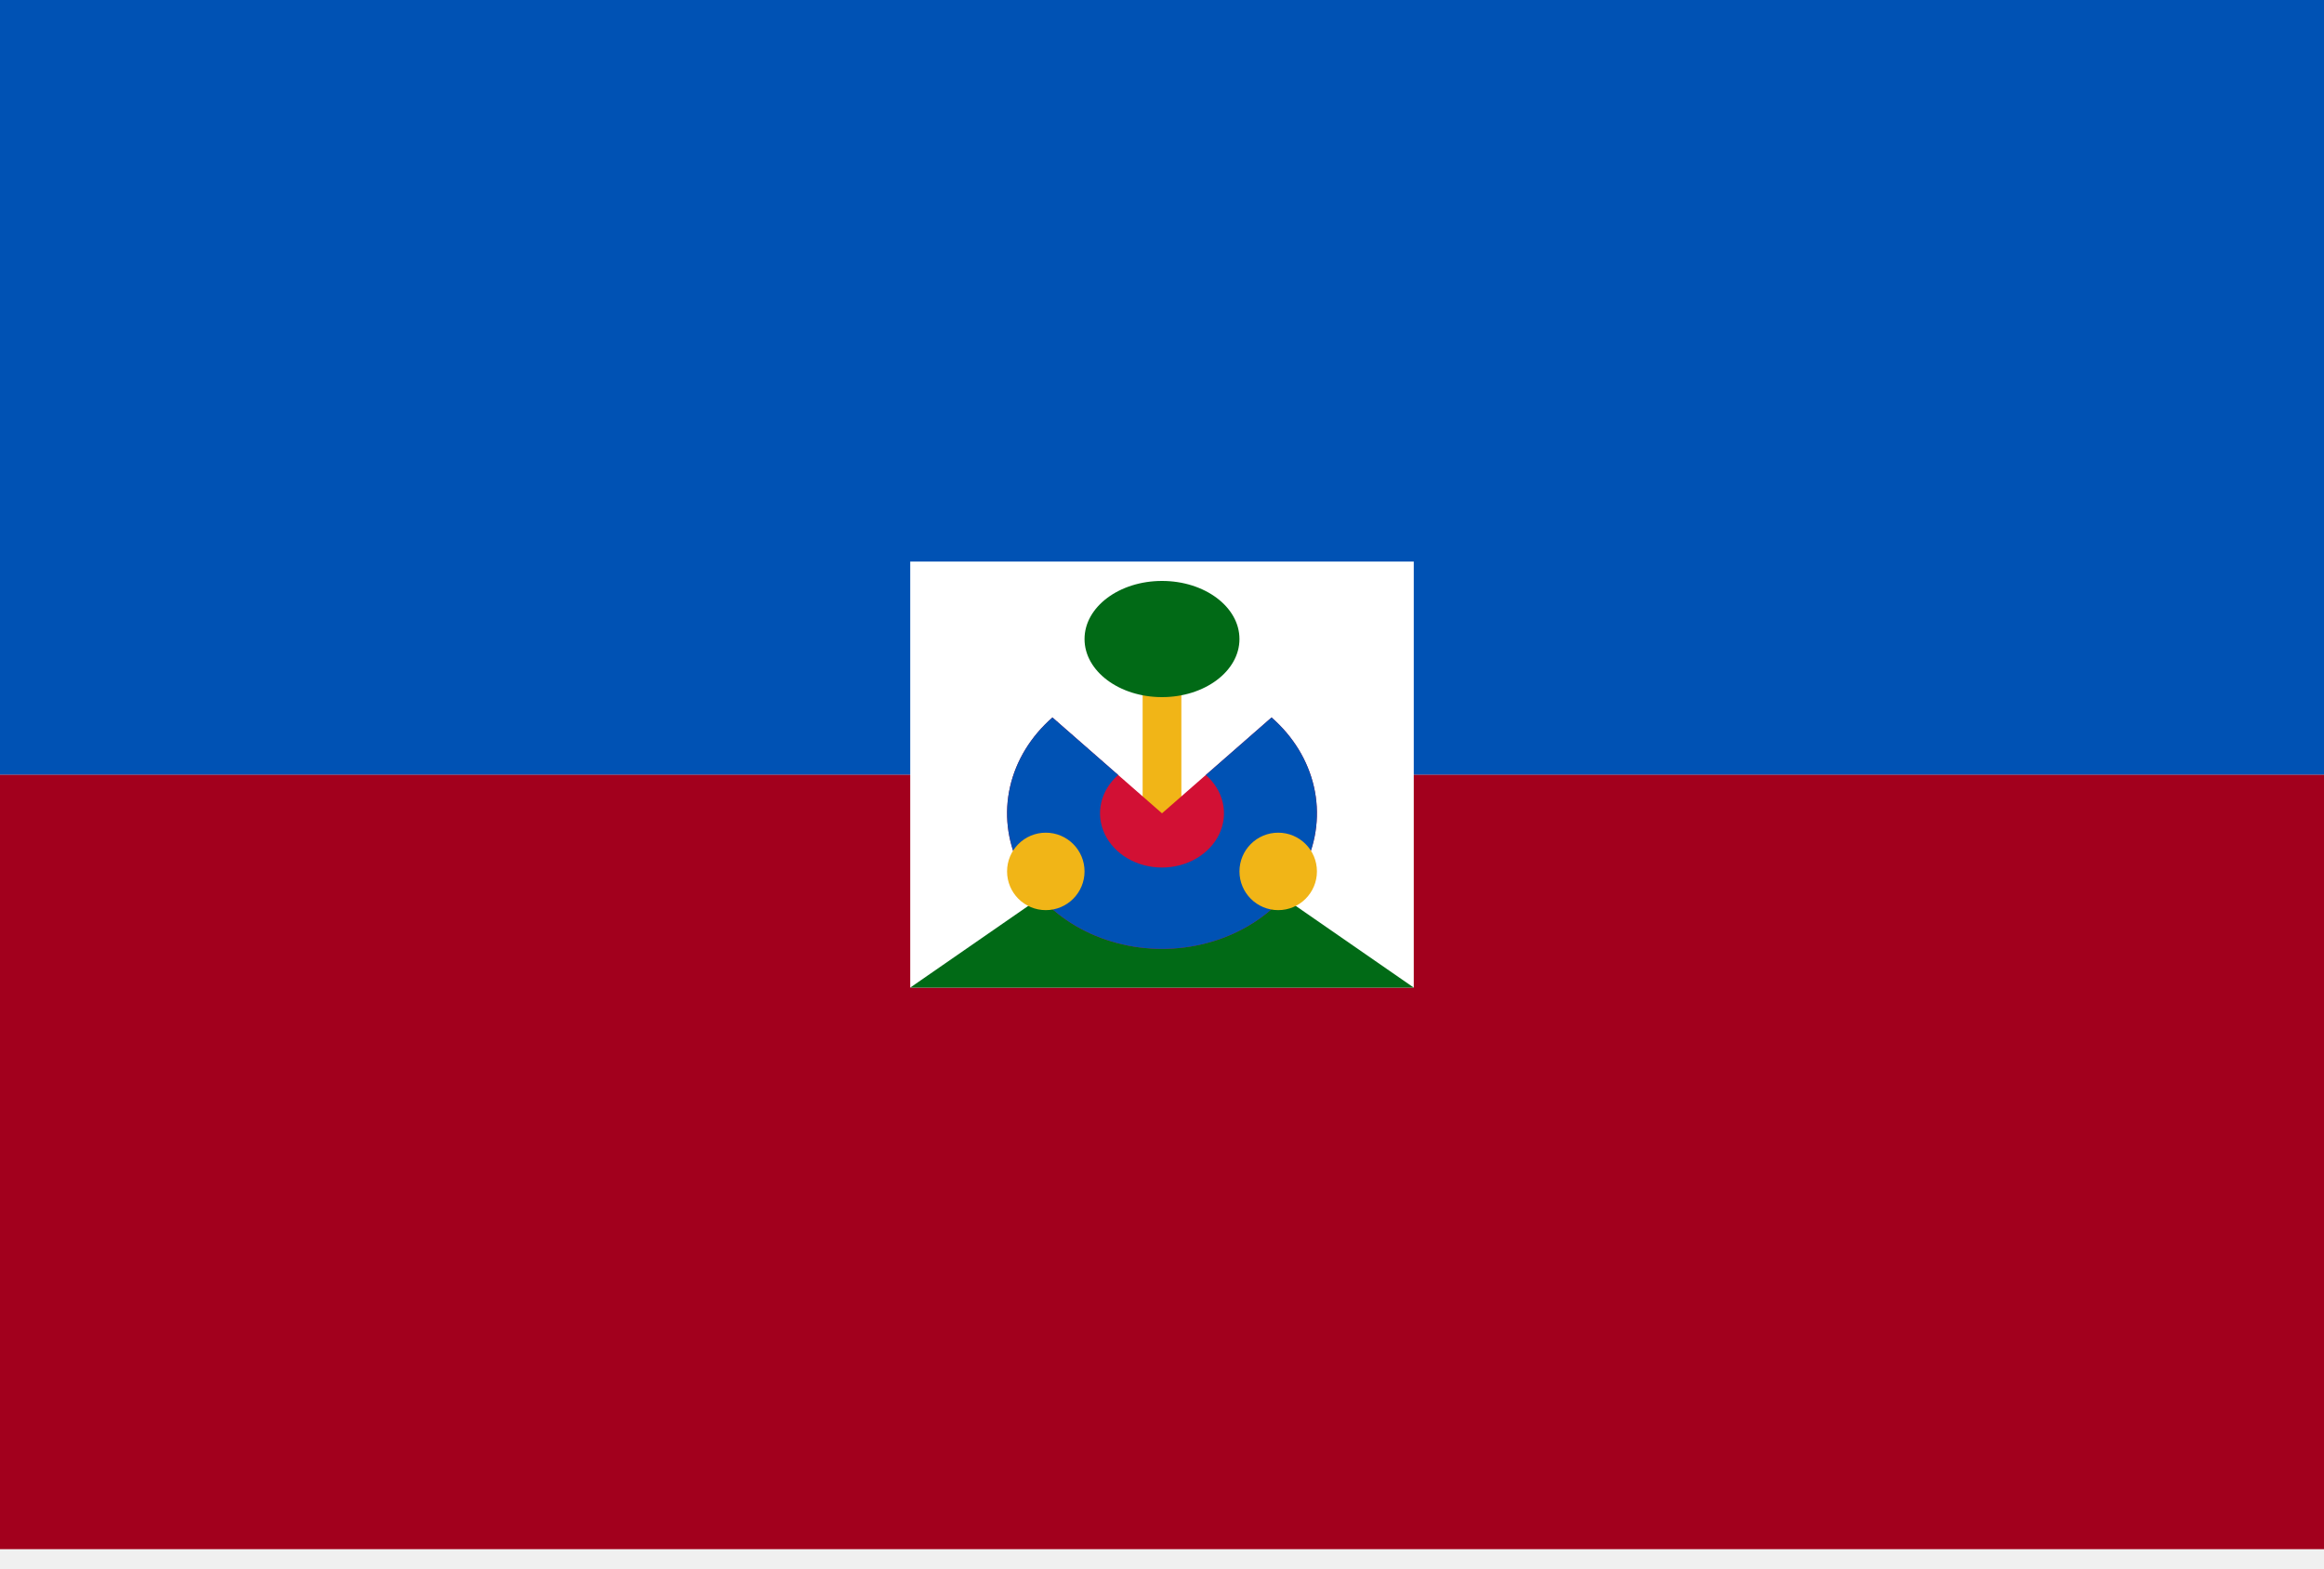
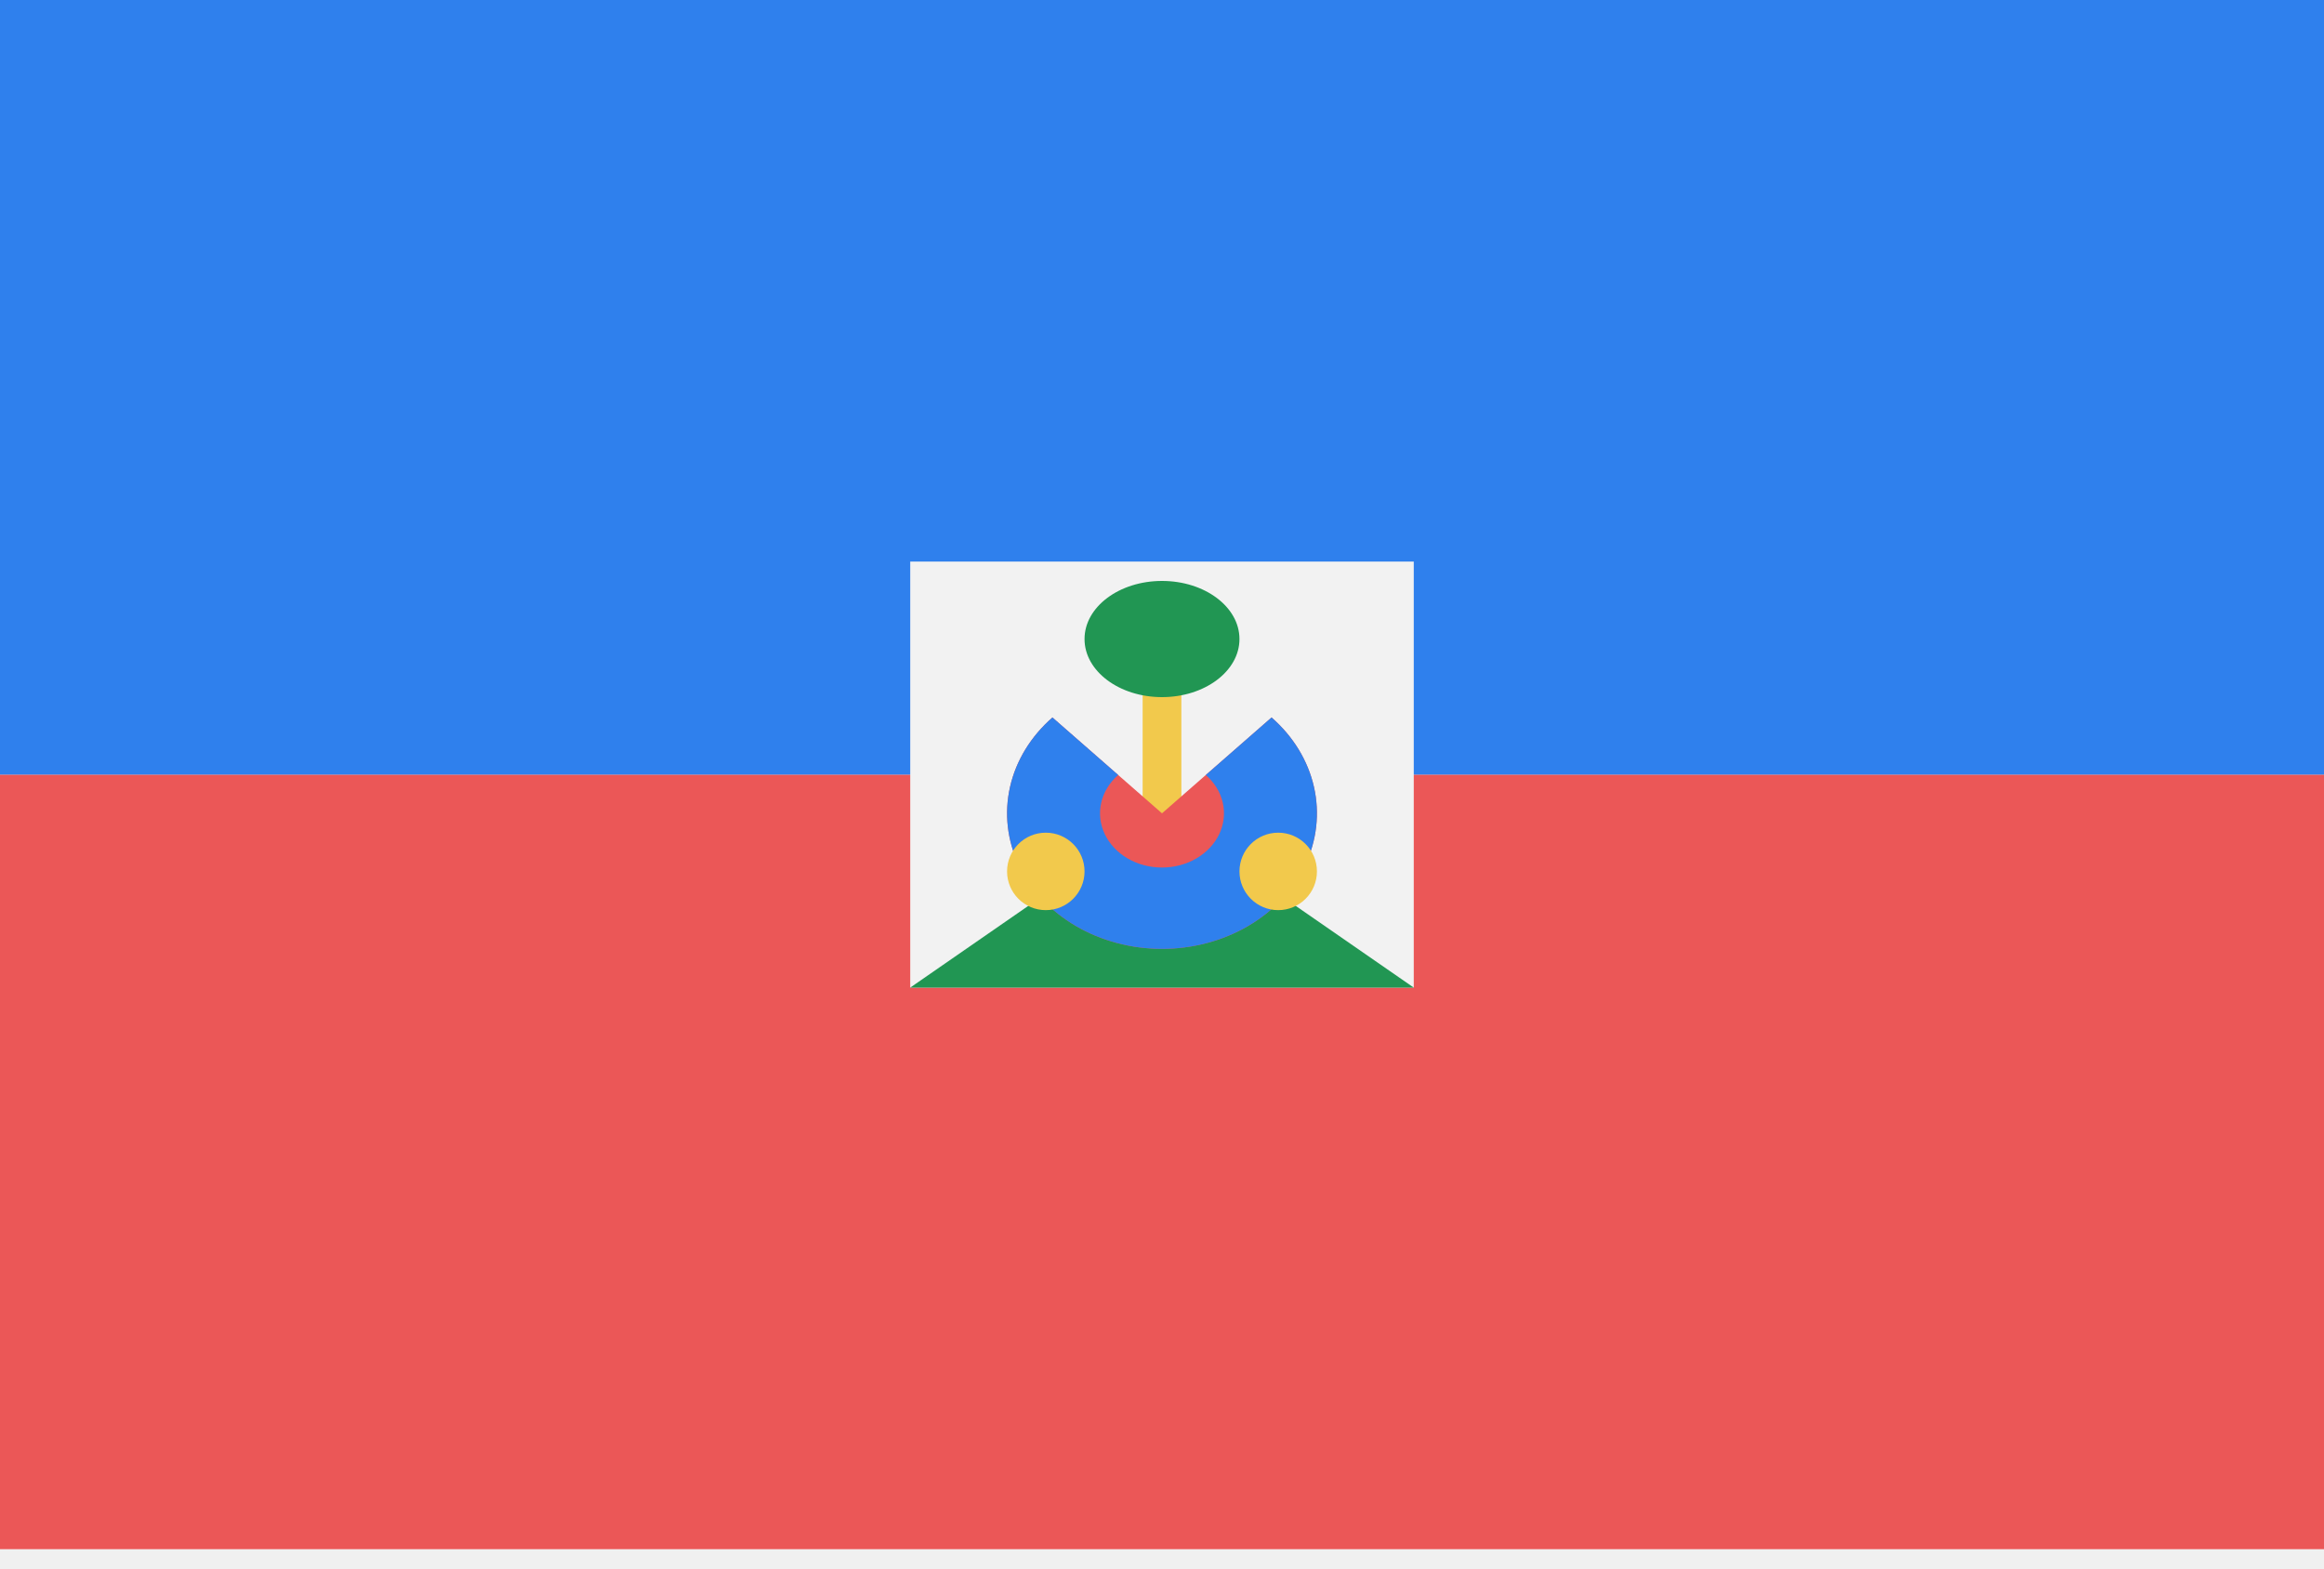
<svg viewBox="0 0 120 81" fill="none">
-   <path d="M120 40H0V80H120V40Z" fill="#A2001D" />
-   <path d="M120 0V40H0V0H120Z" fill="#0052B4" />
-   <rect x="47" y="29" width="26" height="22" fill="white" />
-   <path d="M60 42L73 51H47L60 42Z" fill="#016A16" />
-   <rect x="59" y="35" width="2" height="9" fill="#F1B517" />
-   <path d="M65.657 37.05C66.776 38.029 67.538 39.276 67.846 40.634C68.155 41.992 67.996 43.4 67.391 44.679C66.785 45.958 65.76 47.051 64.445 47.82C63.129 48.59 61.582 49 60 49C58.418 49 56.871 48.59 55.555 47.82C54.24 47.051 53.215 45.958 52.609 44.679C52.004 43.4 51.845 41.992 52.154 40.634C52.462 39.276 53.224 38.029 54.343 37.05L60 42L65.657 37.05Z" fill="#D21034" />
-   <path d="M65.657 37.05C66.776 38.029 67.538 39.276 67.846 40.634C68.155 41.992 67.996 43.4 67.391 44.679C66.785 45.958 65.76 47.051 64.445 47.82C63.129 48.59 61.582 49 60 49C58.418 49 56.871 48.59 55.555 47.82C54.24 47.051 53.215 45.958 52.609 44.679C52.004 43.4 51.845 41.992 52.154 40.634C52.462 39.276 53.224 38.029 54.343 37.05L57.737 40.02C57.29 40.412 56.985 40.911 56.861 41.454C56.738 41.997 56.801 42.56 57.044 43.072C57.286 43.583 57.696 44.02 58.222 44.328C58.748 44.636 59.367 44.8 60 44.8C60.633 44.8 61.252 44.636 61.778 44.328C62.304 44.02 62.714 43.583 62.956 43.072C63.199 42.56 63.262 41.997 63.139 41.454C63.015 40.911 62.71 40.412 62.263 40.02L65.657 37.05Z" fill="#0052B4" />
-   <ellipse cx="60" cy="33" rx="4" ry="3" fill="#016A16" />
-   <circle cx="54" cy="45" r="2" fill="#F1B517" />
-   <circle cx="66" cy="45" r="2" fill="#F1B517" />
+   <path d="M120 40H0V80H120V40Z" fill="#EB5757" />
+   <path d="M120 0V40H0V0H120Z" fill="#2F80ED" />
+   <rect x="47" y="29" width="26" height="22" fill="#F2F2F2" />
+   <path d="M60 42L73 51H47L60 42Z" fill="#219653" />
+   <rect x="59" y="35" width="2" height="9" fill="#F2C94C" />
+   <path d="M65.657 37.05C66.776 38.029 67.538 39.276 67.846 40.634C68.155 41.992 67.996 43.4 67.391 44.679C66.785 45.958 65.76 47.051 64.445 47.82C63.129 48.59 61.582 49 60 49C58.418 49 56.871 48.59 55.555 47.82C54.24 47.051 53.215 45.958 52.609 44.679C52.004 43.4 51.845 41.992 52.154 40.634C52.462 39.276 53.224 38.029 54.343 37.05L60 42L65.657 37.05Z" fill="#EB5757" />
+   <path d="M65.657 37.05C66.776 38.029 67.538 39.276 67.846 40.634C68.155 41.992 67.996 43.4 67.391 44.679C66.785 45.958 65.76 47.051 64.445 47.82C63.129 48.59 61.582 49 60 49C58.418 49 56.871 48.59 55.555 47.82C54.24 47.051 53.215 45.958 52.609 44.679C52.004 43.4 51.845 41.992 52.154 40.634C52.462 39.276 53.224 38.029 54.343 37.05L57.737 40.02C57.29 40.412 56.985 40.911 56.861 41.454C56.738 41.997 56.801 42.56 57.044 43.072C57.286 43.583 57.696 44.02 58.222 44.328C58.748 44.636 59.367 44.8 60 44.8C60.633 44.8 61.252 44.636 61.778 44.328C62.304 44.02 62.714 43.583 62.956 43.072C63.199 42.56 63.262 41.997 63.139 41.454C63.015 40.911 62.71 40.412 62.263 40.02L65.657 37.05Z" fill="#2F80ED" />
+   <ellipse cx="60" cy="33" rx="4" ry="3" fill="#219653" />
+   <circle cx="54" cy="45" r="2" fill="#F2C94C" />
+   <circle cx="66" cy="45" r="2" fill="#F2C94C" />
</svg>
